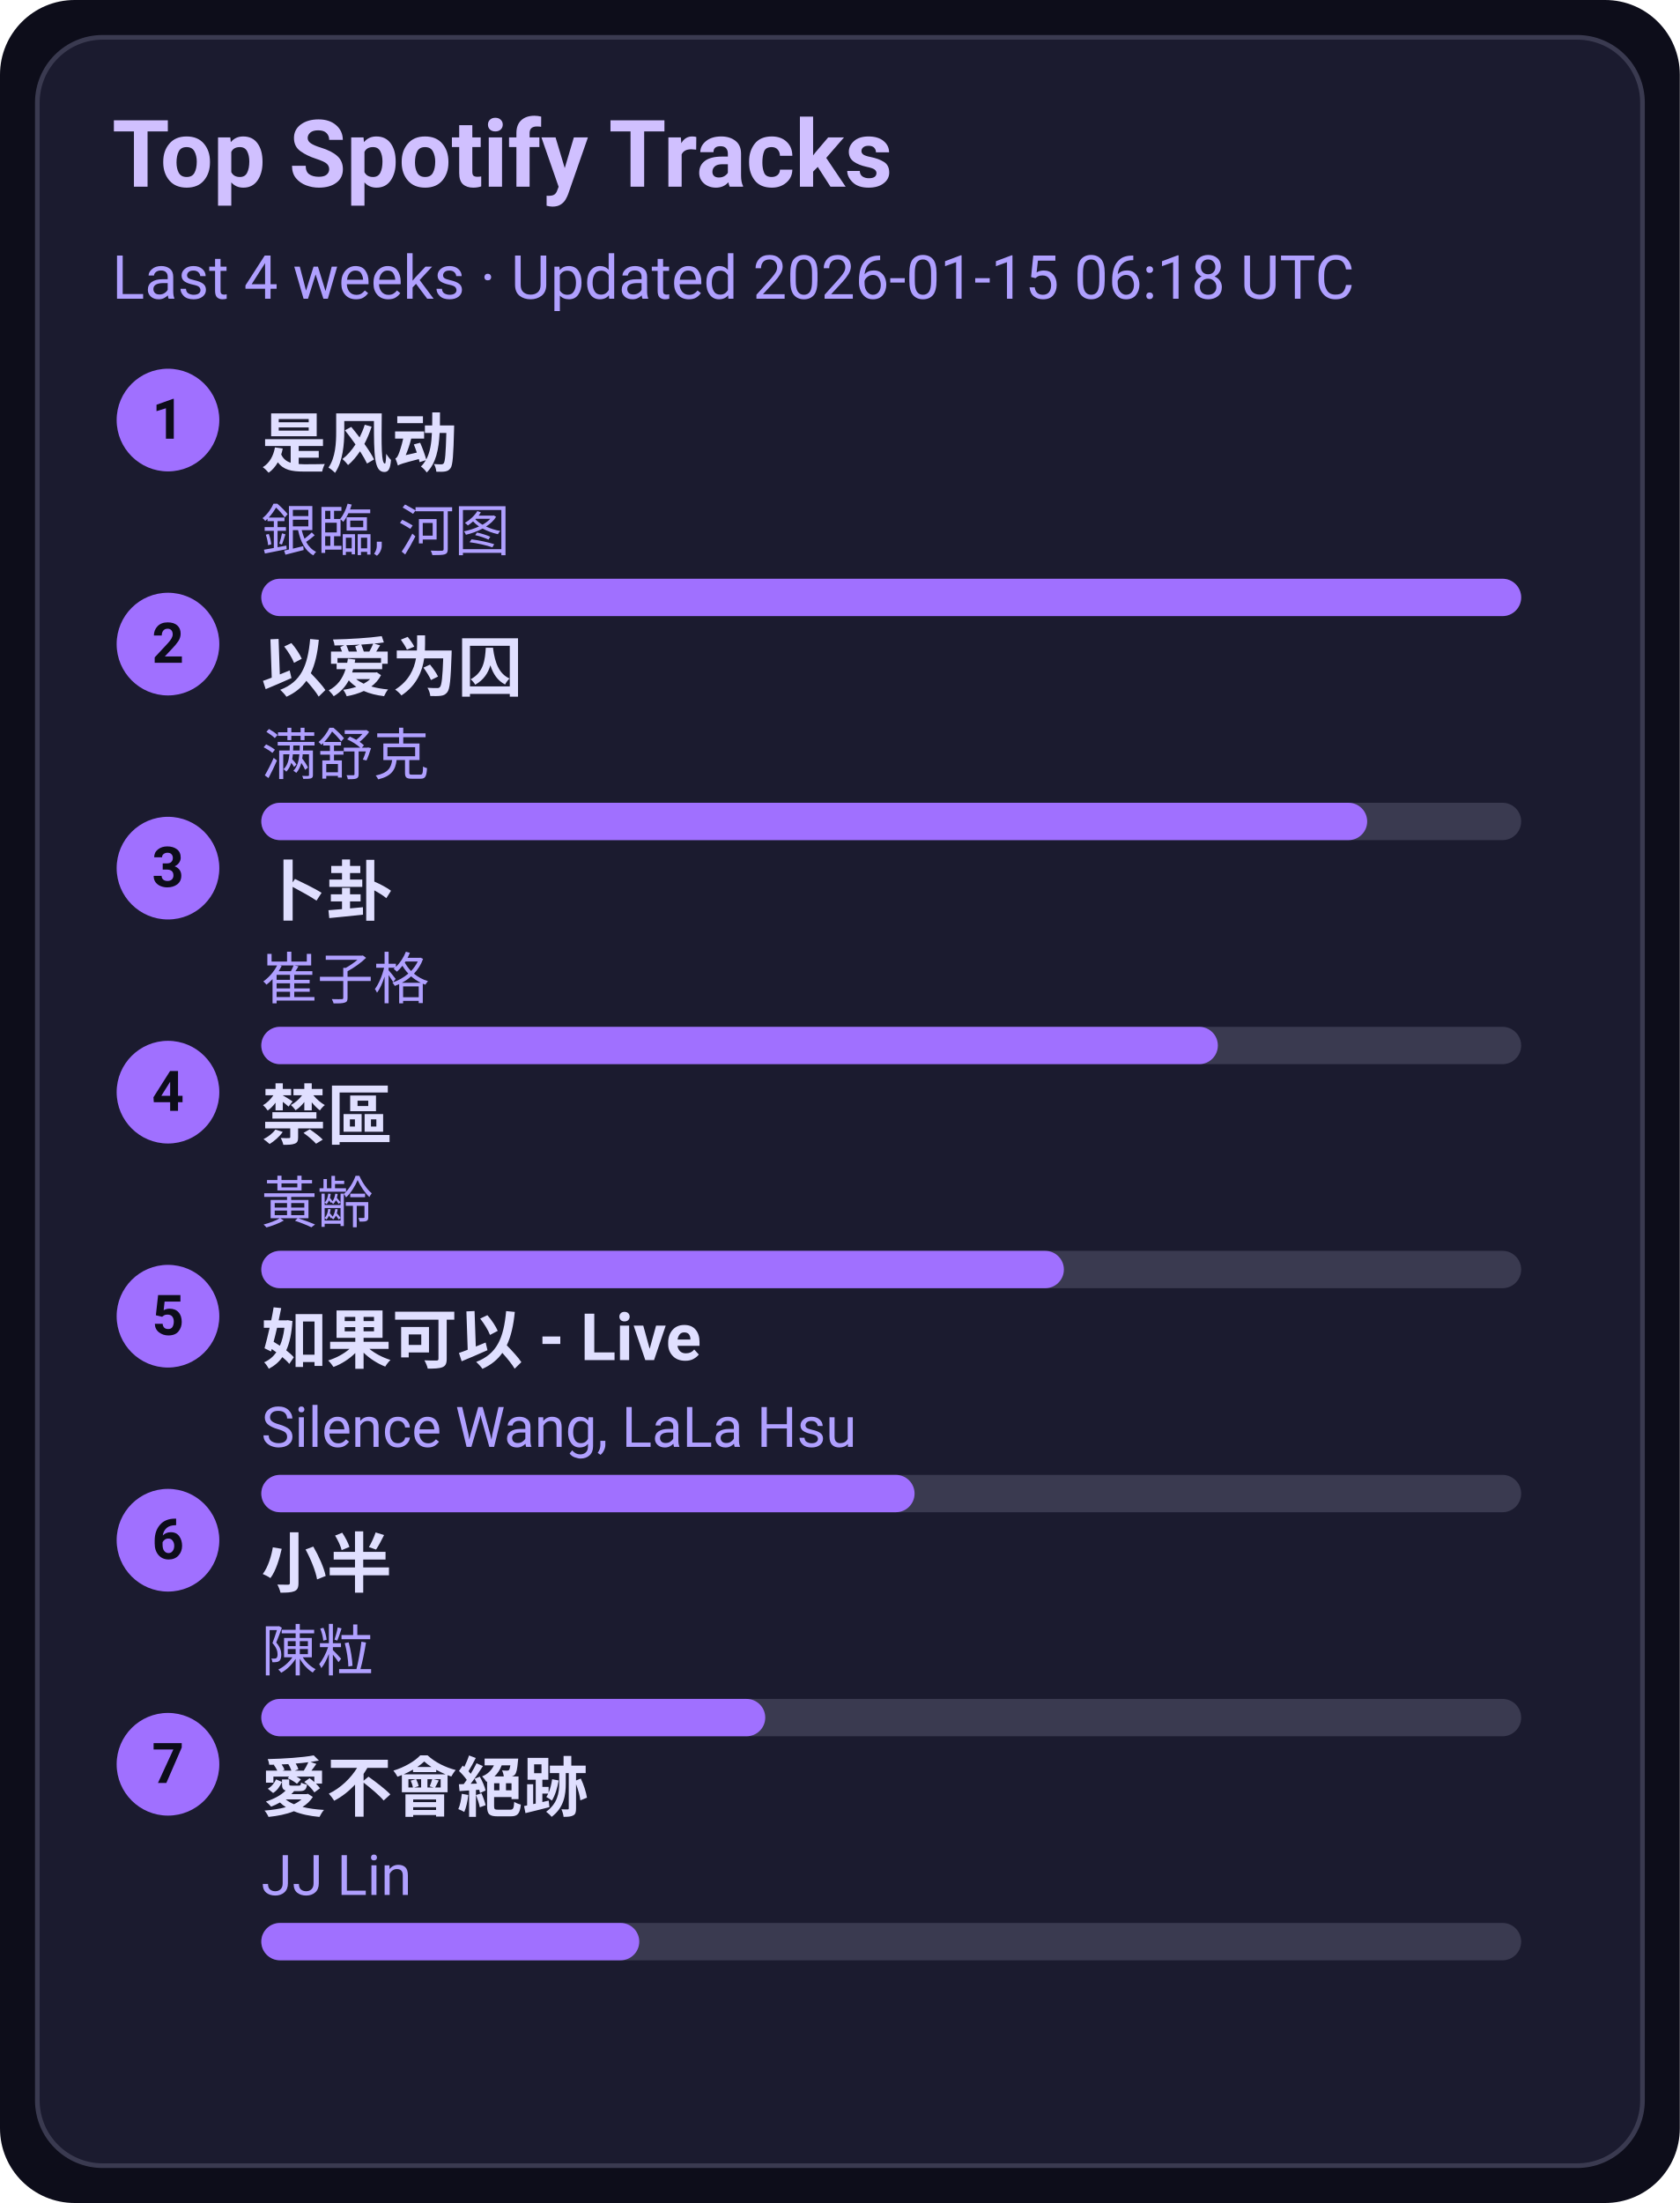
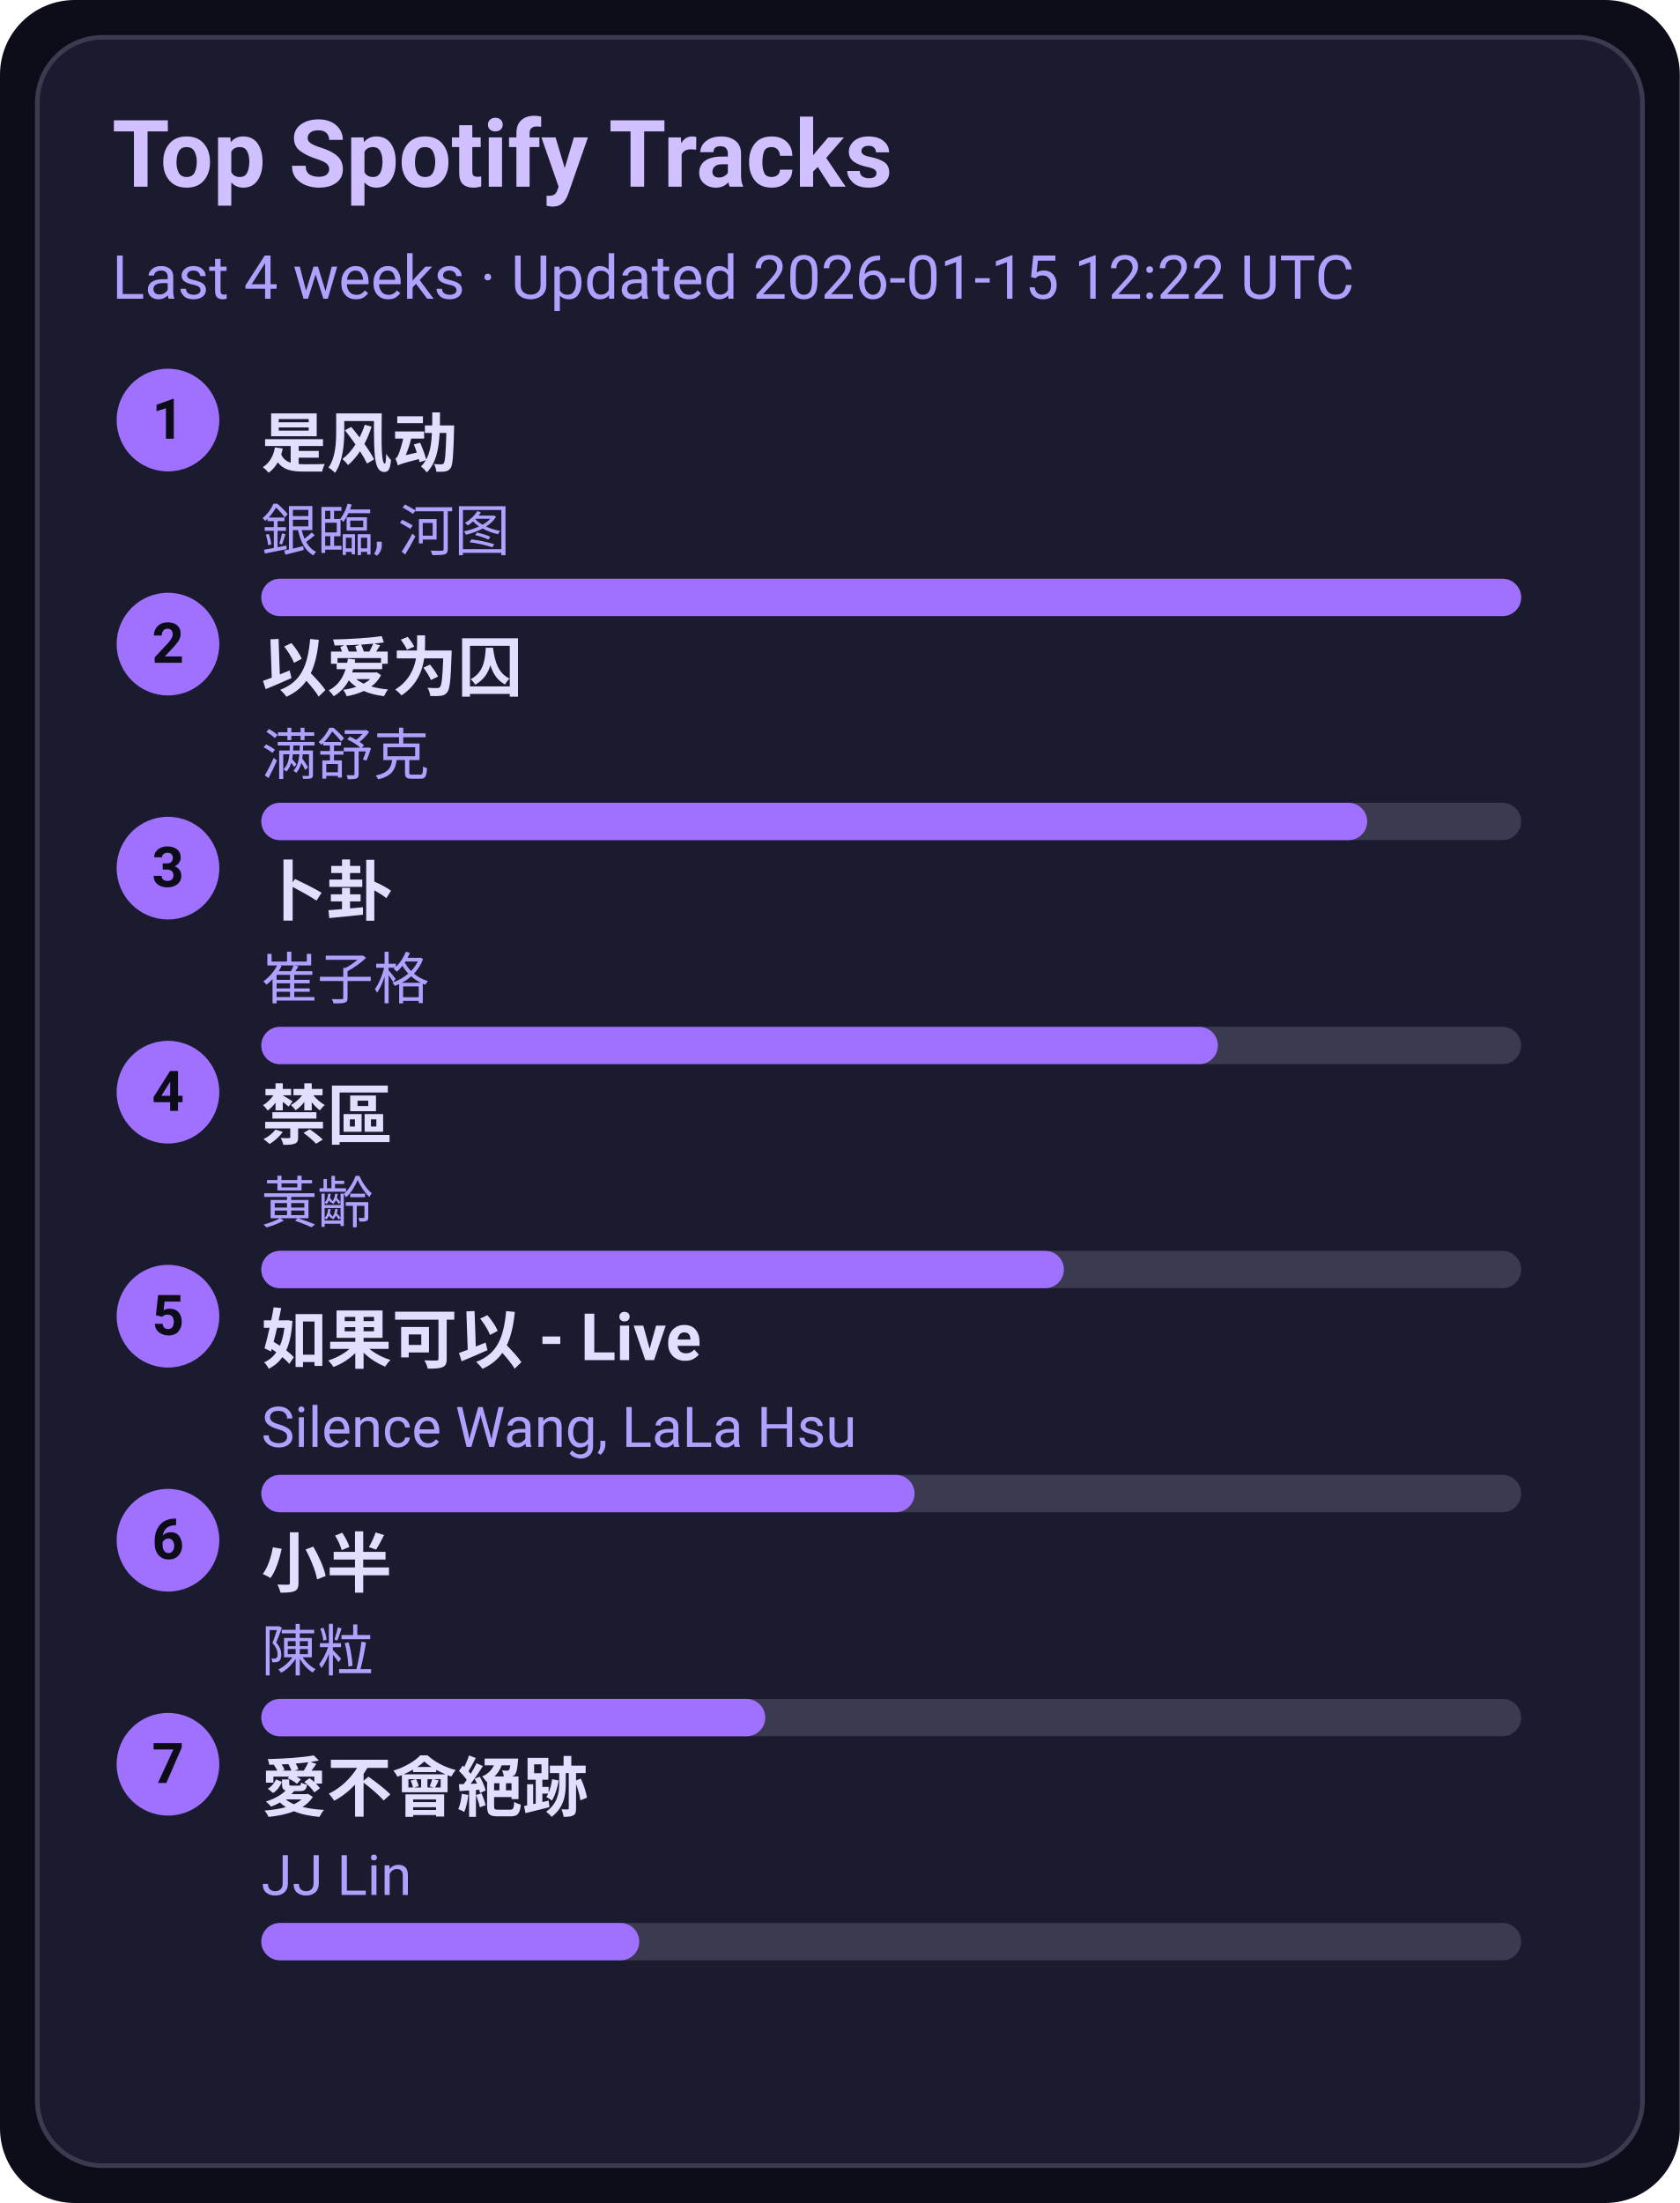
<svg xmlns="http://www.w3.org/2000/svg" width="360" height="472" viewBox="0 0 360 472">
  <style>text{font-family:-apple-system,BlinkMacSystemFont,Segoe UI,Roboto,Ubuntu,Helvetica Neue,Arial,Noto Sans,sans-serif}</style>
  <rect width="360" height="472" rx="16" fill="#0d0d1a" />
  <rect x="8" y="8" width="344" height="456" rx="14" fill="#1b1b2f" stroke="#3a3a50" />
  <text x="24" y="40" font-size="20" fill="#d0c0ff" font-weight="600">Top Spotify Tracks</text>
-   <text x="24" y="64" font-size="13" fill="#b0a0ff">Last 4 weeks · Updated 2026-01-15 06:18 UTC</text>
+   <text x="24" y="64" font-size="13" fill="#b0a0ff">Last 4 weeks · Updated 2026-01-15 12:22 UTC</text>
  <circle cx="36" cy="90" r="11" fill="#a070ff" />
  <text x="36" y="94" text-anchor="middle" font-size="12" fill="#0d0d1a" font-weight="700">1</text>
  <a href="https://open.spotify.com/track/3lePQ8c4jq7bTePsXEmslh" target="_blank" rel="noopener noreferrer">
    <text x="56" y="100" font-size="14" fill="#e0dfff" font-weight="600">是风动</text>
  </a>
  <text x="56" y="118" font-size="12" fill="#b0a0ff">銀臨, 河图</text>
  <rect x="56" y="124" width="270" height="8" rx="4" fill="#3a3a50" />
  <rect x="56" y="124" width="270" height="8" rx="4" fill="#a070ff" />
  <circle cx="36" cy="138" r="11" fill="#a070ff" />
  <text x="36" y="142" text-anchor="middle" font-size="12" fill="#0d0d1a" font-weight="700">2</text>
  <a href="https://open.spotify.com/track/0RW2LEfGQK5BaIho6sSLqf" target="_blank" rel="noopener noreferrer">
    <text x="56" y="148" font-size="14" fill="#e0dfff" font-weight="600">以爱为囚</text>
  </a>
  <text x="56" y="166" font-size="12" fill="#b0a0ff">满舒克</text>
  <rect x="56" y="172" width="270" height="8" rx="4" fill="#3a3a50" />
  <rect x="56" y="172" width="237" height="8" rx="4" fill="#a070ff" />
  <circle cx="36" cy="186" r="11" fill="#a070ff" />
  <text x="36" y="190" text-anchor="middle" font-size="12" fill="#0d0d1a" font-weight="700">3</text>
  <a href="https://open.spotify.com/track/4ToeYifpQaikbYa7krOD6s" target="_blank" rel="noopener noreferrer">
    <text x="56" y="196" font-size="14" fill="#e0dfff" font-weight="600">卜卦</text>
  </a>
  <text x="56" y="214" font-size="12" fill="#b0a0ff">崔子格</text>
  <rect x="56" y="220" width="270" height="8" rx="4" fill="#3a3a50" />
  <rect x="56" y="220" width="205" height="8" rx="4" fill="#a070ff" />
  <circle cx="36" cy="234" r="11" fill="#a070ff" />
  <text x="36" y="238" text-anchor="middle" font-size="12" fill="#0d0d1a" font-weight="700">4</text>
  <a href="https://open.spotify.com/track/5HAMeMgu9hGL5a8ZwNz6cp" target="_blank" rel="noopener noreferrer">
    <text x="56" y="244" font-size="14" fill="#e0dfff" font-weight="600">禁區</text>
  </a>
  <text x="56" y="262" font-size="12" fill="#b0a0ff">黃齡</text>
  <rect x="56" y="268" width="270" height="8" rx="4" fill="#3a3a50" />
  <rect x="56" y="268" width="172" height="8" rx="4" fill="#a070ff" />
  <circle cx="36" cy="282" r="11" fill="#a070ff" />
  <text x="36" y="286" text-anchor="middle" font-size="12" fill="#0d0d1a" font-weight="700">5</text>
  <a href="https://open.spotify.com/track/6IF65dJzfmPcX7jwDegwoo" target="_blank" rel="noopener noreferrer">
    <text x="56" y="292" font-size="14" fill="#e0dfff" font-weight="600">如果可以 - Live</text>
  </a>
  <text x="56" y="310" font-size="12" fill="#b0a0ff">Silence Wang, LaLa Hsu</text>
  <rect x="56" y="316" width="270" height="8" rx="4" fill="#3a3a50" />
  <rect x="56" y="316" width="140" height="8" rx="4" fill="#a070ff" />
  <circle cx="36" cy="330" r="11" fill="#a070ff" />
  <text x="36" y="334" text-anchor="middle" font-size="12" fill="#0d0d1a" font-weight="700">6</text>
  <a href="https://open.spotify.com/track/3QxWTqyIT4O9bokIZlNDpo" target="_blank" rel="noopener noreferrer">
    <text x="56" y="340" font-size="14" fill="#e0dfff" font-weight="600">小半</text>
  </a>
  <text x="56" y="358" font-size="12" fill="#b0a0ff">陳粒</text>
  <rect x="56" y="364" width="270" height="8" rx="4" fill="#3a3a50" />
  <rect x="56" y="364" width="108" height="8" rx="4" fill="#a070ff" />
  <circle cx="36" cy="378" r="11" fill="#a070ff" />
  <text x="36" y="382" text-anchor="middle" font-size="12" fill="#0d0d1a" font-weight="700">7</text>
  <a href="https://open.spotify.com/track/3zP4GbFEI4GLJMblRgLmdK" target="_blank" rel="noopener noreferrer">
    <text x="56" y="388" font-size="14" fill="#e0dfff" font-weight="600">愛不會絕跡</text>
  </a>
  <text x="56" y="406" font-size="12" fill="#b0a0ff">JJ Lin</text>
  <rect x="56" y="412" width="270" height="8" rx="4" fill="#3a3a50" />
  <rect x="56" y="412" width="81" height="8" rx="4" fill="#a070ff" />
</svg>
